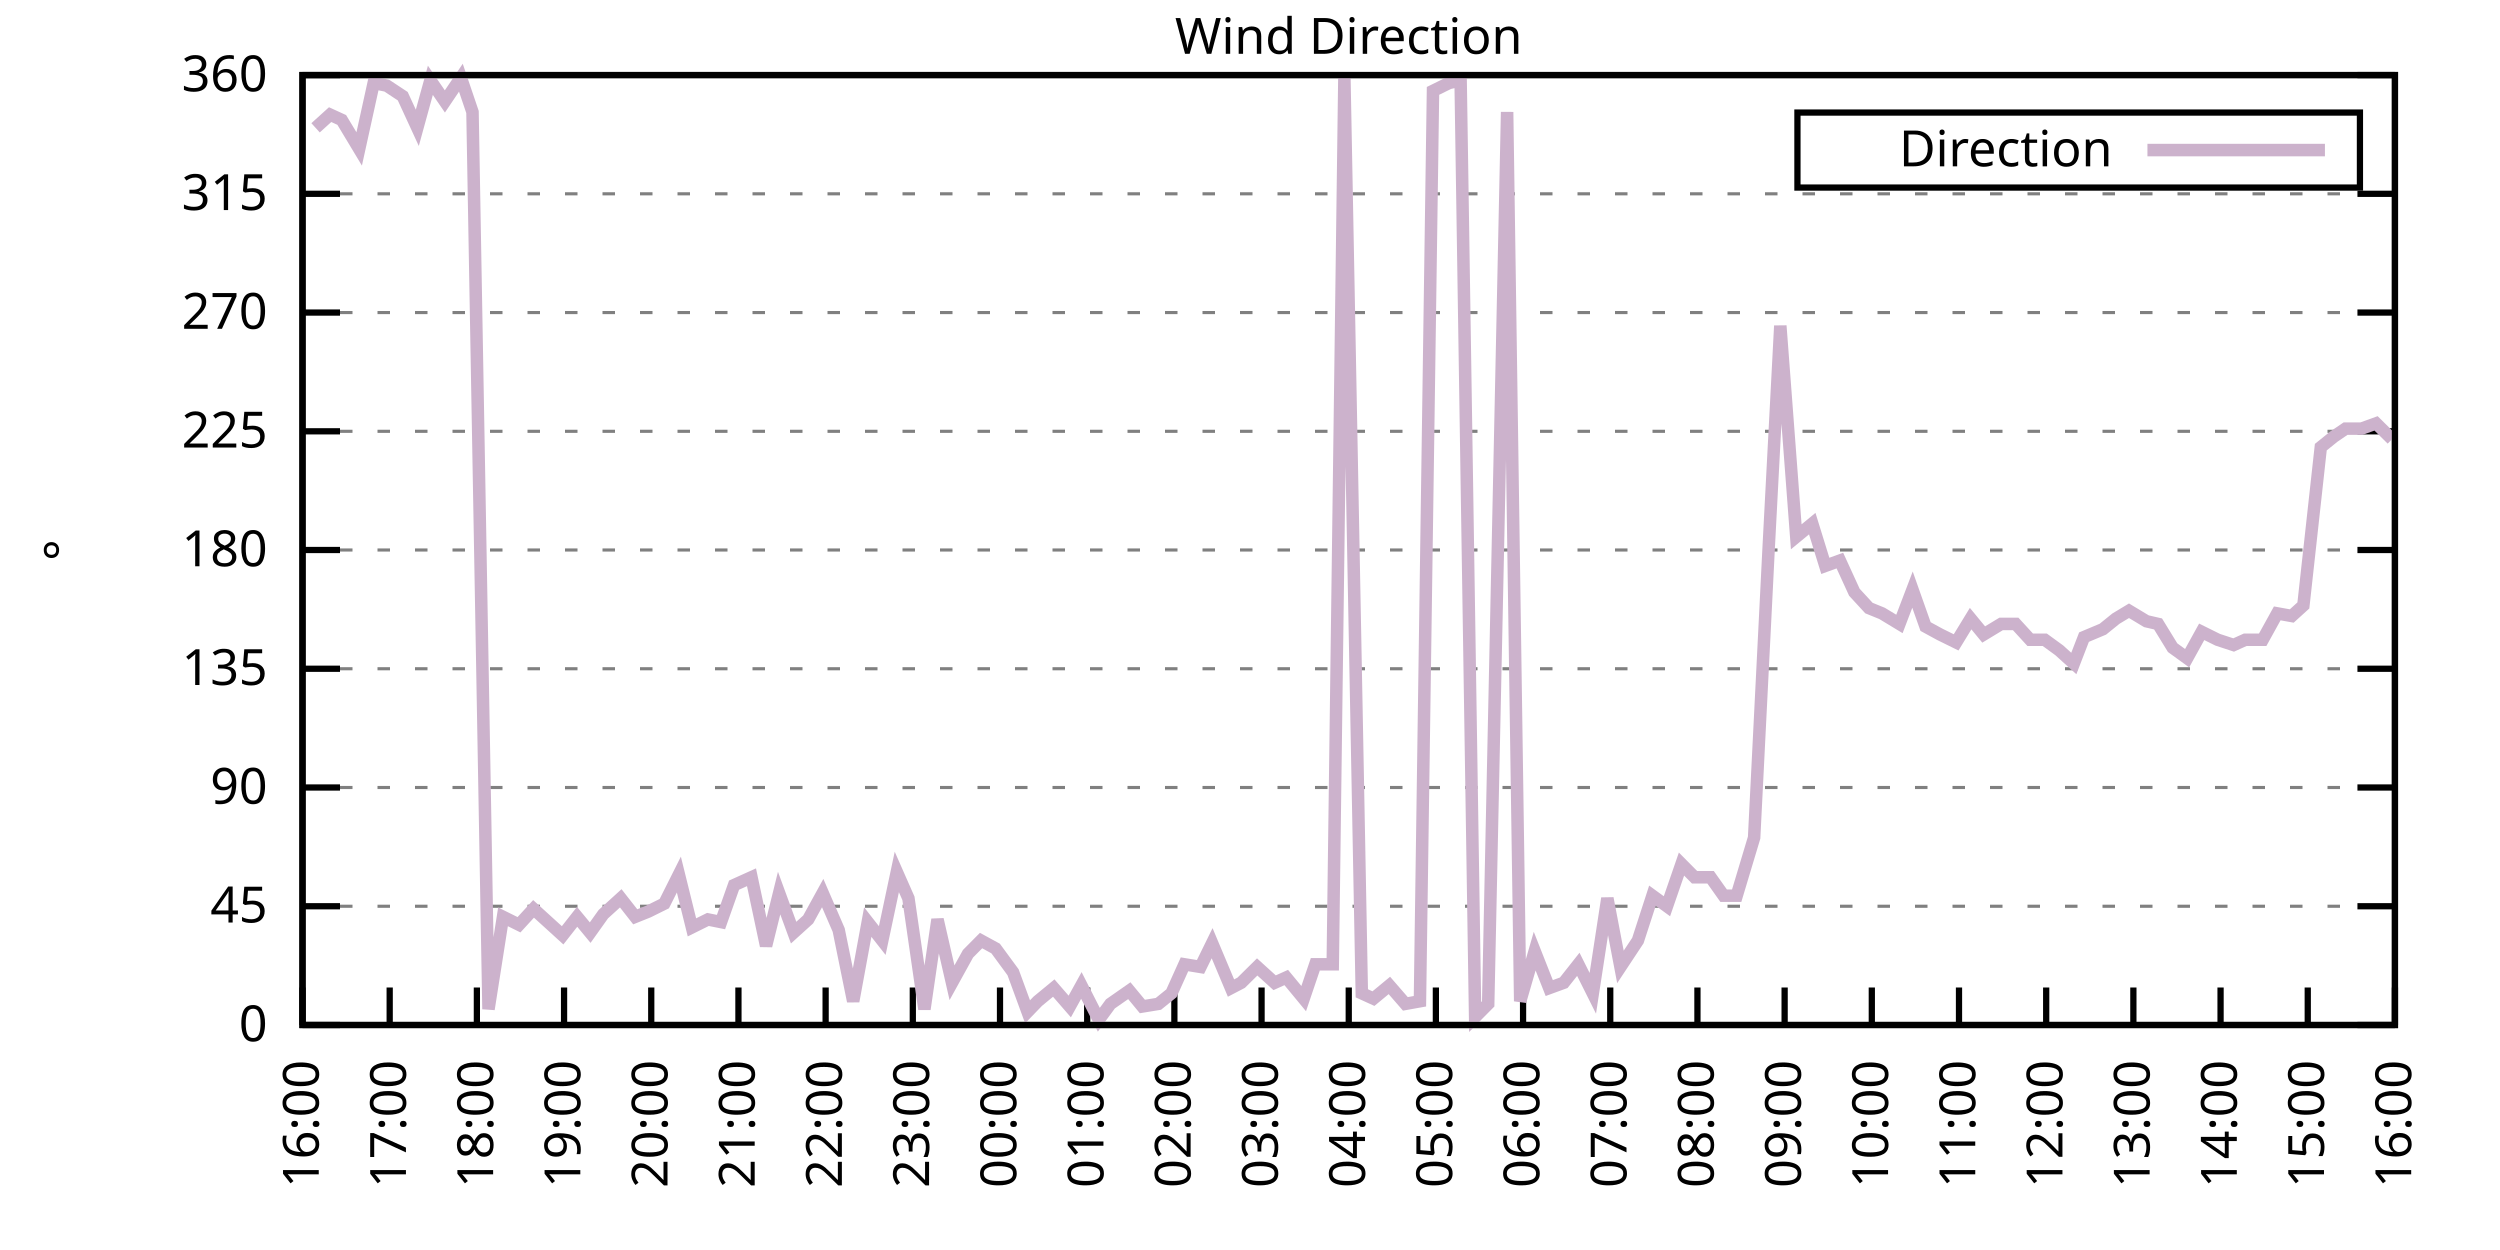
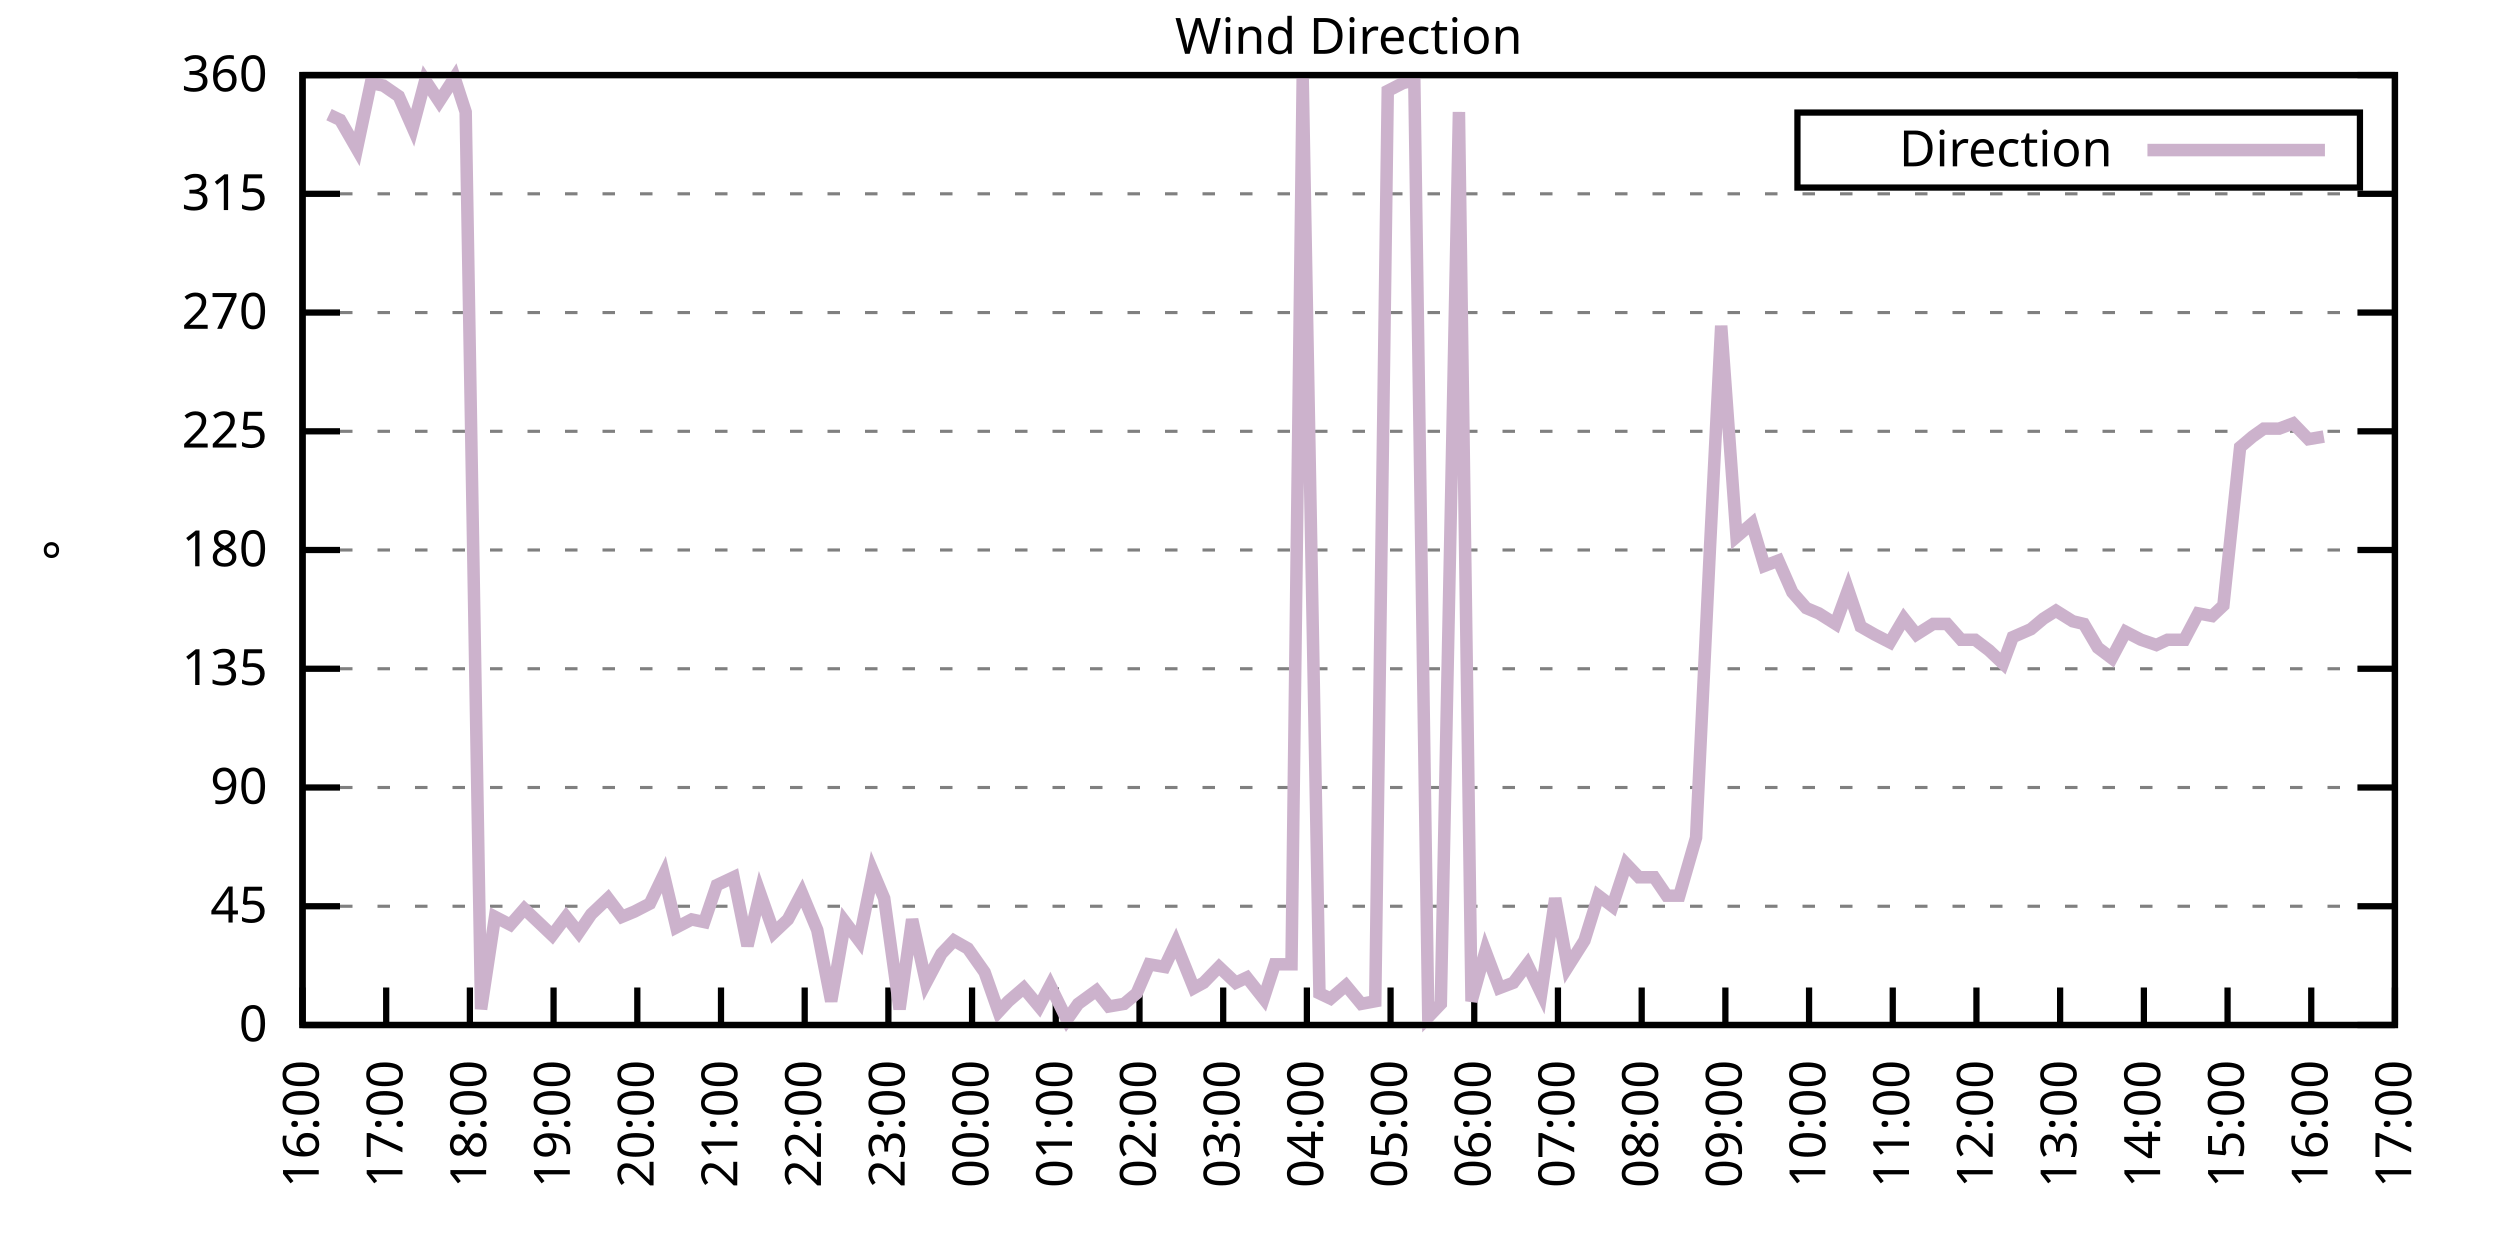
<svg xmlns="http://www.w3.org/2000/svg" xmlns:xlink="http://www.w3.org/1999/xlink" width="400" height="200" viewBox="0 0 400 200">
  <g id="gnuplot_canvas">
    <rect x="0" y="0" width="400" height="200" fill="none" />
    <defs>
      <circle id="gpDot" r="0.5" stroke-width="0.5" stroke="currentColor" />
      <path id="gpPt0" stroke-width="0.333" stroke="currentColor" d="M-1,0 h2 M0,-1 v2" />
      <path id="gpPt1" stroke-width="0.333" stroke="currentColor" d="M-1,-1 L1,1 M1,-1 L-1,1" />
      <path id="gpPt2" stroke-width="0.333" stroke="currentColor" d="M-1,0 L1,0 M0,-1 L0,1 M-1,-1 L1,1 M-1,1 L1,-1" />
      <rect id="gpPt3" stroke-width="0.333" stroke="currentColor" x="-1" y="-1" width="2" height="2" />
      <rect id="gpPt4" stroke-width="0.333" stroke="currentColor" fill="currentColor" x="-1" y="-1" width="2" height="2" />
      <circle id="gpPt5" stroke-width="0.333" stroke="currentColor" cx="0" cy="0" r="1" />
      <use xlink:href="#gpPt5" id="gpPt6" fill="currentColor" stroke="none" />
      <path id="gpPt7" stroke-width="0.333" stroke="currentColor" d="M0,-1.33 L-1.33,0.67 L1.33,0.67 z" />
      <use xlink:href="#gpPt7" id="gpPt8" fill="currentColor" stroke="none" />
      <use xlink:href="#gpPt7" id="gpPt9" stroke="currentColor" transform="rotate(180)" />
      <use xlink:href="#gpPt9" id="gpPt10" fill="currentColor" stroke="none" />
      <use xlink:href="#gpPt3" id="gpPt11" stroke="currentColor" transform="rotate(45)" />
      <use xlink:href="#gpPt11" id="gpPt12" fill="currentColor" stroke="none" />
      <path id="gpPt13" stroke-width="0.333" stroke="currentColor" d="M0,1.330 L1.265,0.411 L0.782,-1.067 L-0.782,-1.076 L-1.265,0.411 z" />
      <use xlink:href="#gpPt13" id="gpPt14" fill="currentColor" stroke="none" />
      <filter id="textbox" filterUnits="objectBoundingBox" x="0" y="0" height="1" width="1">
        <feFlood flood-color="white" flood-opacity="1" result="bgnd" />
        <feComposite in="SourceGraphic" in2="bgnd" operator="atop" />
      </filter>
      <filter id="greybox" filterUnits="objectBoundingBox" x="0" y="0" height="1" width="1">
        <feFlood flood-color="lightgrey" flood-opacity="1" result="grey" />
        <feComposite in="SourceGraphic" in2="grey" operator="atop" />
      </filter>
    </defs>
    <g fill="none" color="white" stroke="currentColor" stroke-width="1.00" stroke-linecap="butt" stroke-linejoin="miter">
</g>
    <g fill="none" color="black" stroke="currentColor" stroke-width="1.00" stroke-linecap="butt" stroke-linejoin="miter">
      <g stroke="none" shape-rendering="crispEdges">
        <polygon fill="rgb(255, 255, 255)" points="48.40,164.00 383.18,164.00 383.18,12.02 48.40,12.02 " />
      </g>
    </g>
    <g fill="none" color="black" stroke="currentColor" stroke-width="1.00" stroke-linecap="butt" stroke-linejoin="miter">
</g>
    <g fill="none" color="black" stroke="black" stroke-width="0.50" stroke-linecap="butt" stroke-linejoin="miter">
</g>
    <g fill="none" color="gray" stroke="currentColor" stroke-width="0.50" stroke-linecap="butt" stroke-linejoin="miter">
      <path stroke="gray" stroke-dasharray="2,4" class="gridline" d="M48.40,164.00 L383.19,164.00  " />
    </g>
    <g fill="none" color="gray" stroke="gray" stroke-width="1.00" stroke-linecap="butt" stroke-linejoin="miter">
</g>
    <g fill="none" color="black" stroke="currentColor" stroke-width="1.00" stroke-linecap="butt" stroke-linejoin="miter">
      <path stroke="black" d="M48.40,164.00 L54.40,164.00 M383.19,164.00 L377.19,164.00  " />
      <g transform="translate(42.80,166.60)" stroke="none" fill="black" font-family="Sans" font-size="8.00" text-anchor="end">
        <text>
          <tspan font-family="Sans"> 0</tspan>
        </text>
      </g>
    </g>
    <g fill="none" color="black" stroke="currentColor" stroke-width="1.00" stroke-linecap="butt" stroke-linejoin="miter">
</g>
    <g fill="none" color="black" stroke="black" stroke-width="0.50" stroke-linecap="butt" stroke-linejoin="miter">
</g>
    <g fill="none" color="gray" stroke="currentColor" stroke-width="0.50" stroke-linecap="butt" stroke-linejoin="miter">
      <path stroke="gray" stroke-dasharray="2,4" class="gridline" d="M48.40,145.00 L383.19,145.00  " />
    </g>
    <g fill="none" color="gray" stroke="gray" stroke-width="1.00" stroke-linecap="butt" stroke-linejoin="miter">
</g>
    <g fill="none" color="black" stroke="currentColor" stroke-width="1.00" stroke-linecap="butt" stroke-linejoin="miter">
      <path stroke="black" d="M48.40,145.00 L54.40,145.00 M383.19,145.00 L377.19,145.00  " />
      <g transform="translate(42.80,147.60)" stroke="none" fill="black" font-family="Sans" font-size="8.00" text-anchor="end">
        <text>
          <tspan font-family="Sans"> 45</tspan>
        </text>
      </g>
    </g>
    <g fill="none" color="black" stroke="currentColor" stroke-width="1.00" stroke-linecap="butt" stroke-linejoin="miter">
</g>
    <g fill="none" color="black" stroke="black" stroke-width="0.50" stroke-linecap="butt" stroke-linejoin="miter">
</g>
    <g fill="none" color="gray" stroke="currentColor" stroke-width="0.50" stroke-linecap="butt" stroke-linejoin="miter">
      <path stroke="gray" stroke-dasharray="2,4" class="gridline" d="M48.40,126.00 L383.19,126.00  " />
    </g>
    <g fill="none" color="gray" stroke="gray" stroke-width="1.00" stroke-linecap="butt" stroke-linejoin="miter">
</g>
    <g fill="none" color="black" stroke="currentColor" stroke-width="1.00" stroke-linecap="butt" stroke-linejoin="miter">
      <path stroke="black" d="M48.40,126.00 L54.40,126.00 M383.19,126.00 L377.19,126.00  " />
      <g transform="translate(42.80,128.60)" stroke="none" fill="black" font-family="Sans" font-size="8.00" text-anchor="end">
        <text>
          <tspan font-family="Sans"> 90</tspan>
        </text>
      </g>
    </g>
    <g fill="none" color="black" stroke="currentColor" stroke-width="1.00" stroke-linecap="butt" stroke-linejoin="miter">
</g>
    <g fill="none" color="black" stroke="black" stroke-width="0.50" stroke-linecap="butt" stroke-linejoin="miter">
</g>
    <g fill="none" color="gray" stroke="currentColor" stroke-width="0.50" stroke-linecap="butt" stroke-linejoin="miter">
      <path stroke="gray" stroke-dasharray="2,4" class="gridline" d="M48.40,107.00 L383.19,107.00  " />
    </g>
    <g fill="none" color="gray" stroke="gray" stroke-width="1.00" stroke-linecap="butt" stroke-linejoin="miter">
</g>
    <g fill="none" color="black" stroke="currentColor" stroke-width="1.00" stroke-linecap="butt" stroke-linejoin="miter">
      <path stroke="black" d="M48.40,107.00 L54.40,107.00 M383.19,107.00 L377.19,107.00  " />
      <g transform="translate(42.80,109.60)" stroke="none" fill="black" font-family="Sans" font-size="8.00" text-anchor="end">
        <text>
          <tspan font-family="Sans"> 135</tspan>
        </text>
      </g>
    </g>
    <g fill="none" color="black" stroke="currentColor" stroke-width="1.00" stroke-linecap="butt" stroke-linejoin="miter">
</g>
    <g fill="none" color="black" stroke="black" stroke-width="0.50" stroke-linecap="butt" stroke-linejoin="miter">
</g>
    <g fill="none" color="gray" stroke="currentColor" stroke-width="0.50" stroke-linecap="butt" stroke-linejoin="miter">
      <path stroke="gray" stroke-dasharray="2,4" class="gridline" d="M48.40,88.00 L383.19,88.00  " />
    </g>
    <g fill="none" color="gray" stroke="gray" stroke-width="1.00" stroke-linecap="butt" stroke-linejoin="miter">
</g>
    <g fill="none" color="black" stroke="currentColor" stroke-width="1.00" stroke-linecap="butt" stroke-linejoin="miter">
      <path stroke="black" d="M48.40,88.00 L54.40,88.00 M383.19,88.00 L377.19,88.00  " />
      <g transform="translate(42.80,90.60)" stroke="none" fill="black" font-family="Sans" font-size="8.00" text-anchor="end">
        <text>
          <tspan font-family="Sans"> 180</tspan>
        </text>
      </g>
    </g>
    <g fill="none" color="black" stroke="currentColor" stroke-width="1.00" stroke-linecap="butt" stroke-linejoin="miter">
</g>
    <g fill="none" color="black" stroke="black" stroke-width="0.50" stroke-linecap="butt" stroke-linejoin="miter">
</g>
    <g fill="none" color="gray" stroke="currentColor" stroke-width="0.50" stroke-linecap="butt" stroke-linejoin="miter">
      <path stroke="gray" stroke-dasharray="2,4" class="gridline" d="M48.40,69.01 L383.19,69.01  " />
    </g>
    <g fill="none" color="gray" stroke="gray" stroke-width="1.00" stroke-linecap="butt" stroke-linejoin="miter">
</g>
    <g fill="none" color="black" stroke="currentColor" stroke-width="1.00" stroke-linecap="butt" stroke-linejoin="miter">
      <path stroke="black" d="M48.40,69.01 L54.40,69.01 M383.19,69.01 L377.19,69.01  " />
      <g transform="translate(42.80,71.61)" stroke="none" fill="black" font-family="Sans" font-size="8.00" text-anchor="end">
        <text>
          <tspan font-family="Sans"> 225</tspan>
        </text>
      </g>
    </g>
    <g fill="none" color="black" stroke="currentColor" stroke-width="1.00" stroke-linecap="butt" stroke-linejoin="miter">
</g>
    <g fill="none" color="black" stroke="black" stroke-width="0.50" stroke-linecap="butt" stroke-linejoin="miter">
</g>
    <g fill="none" color="gray" stroke="currentColor" stroke-width="0.50" stroke-linecap="butt" stroke-linejoin="miter">
      <path stroke="gray" stroke-dasharray="2,4" class="gridline" d="M48.40,50.01 L383.19,50.01  " />
    </g>
    <g fill="none" color="gray" stroke="gray" stroke-width="1.00" stroke-linecap="butt" stroke-linejoin="miter">
</g>
    <g fill="none" color="black" stroke="currentColor" stroke-width="1.00" stroke-linecap="butt" stroke-linejoin="miter">
      <path stroke="black" d="M48.40,50.01 L54.40,50.01 M383.19,50.01 L377.19,50.01  " />
      <g transform="translate(42.80,52.61)" stroke="none" fill="black" font-family="Sans" font-size="8.00" text-anchor="end">
        <text>
          <tspan font-family="Sans"> 270</tspan>
        </text>
      </g>
    </g>
    <g fill="none" color="black" stroke="currentColor" stroke-width="1.00" stroke-linecap="butt" stroke-linejoin="miter">
</g>
    <g fill="none" color="black" stroke="black" stroke-width="0.50" stroke-linecap="butt" stroke-linejoin="miter">
</g>
    <g fill="none" color="gray" stroke="currentColor" stroke-width="0.50" stroke-linecap="butt" stroke-linejoin="miter">
      <path stroke="gray" stroke-dasharray="2,4" class="gridline" d="M48.40,31.01 L383.19,31.01  " />
    </g>
    <g fill="none" color="gray" stroke="gray" stroke-width="1.00" stroke-linecap="butt" stroke-linejoin="miter">
</g>
    <g fill="none" color="black" stroke="currentColor" stroke-width="1.00" stroke-linecap="butt" stroke-linejoin="miter">
      <path stroke="black" d="M48.40,31.01 L54.40,31.01 M383.19,31.01 L377.19,31.01  " />
      <g transform="translate(42.80,33.61)" stroke="none" fill="black" font-family="Sans" font-size="8.00" text-anchor="end">
        <text>
          <tspan font-family="Sans"> 315</tspan>
        </text>
      </g>
    </g>
    <g fill="none" color="black" stroke="currentColor" stroke-width="1.00" stroke-linecap="butt" stroke-linejoin="miter">
</g>
    <g fill="none" color="black" stroke="black" stroke-width="0.50" stroke-linecap="butt" stroke-linejoin="miter">
</g>
    <g fill="none" color="gray" stroke="currentColor" stroke-width="0.50" stroke-linecap="butt" stroke-linejoin="miter">
      <path stroke="gray" stroke-dasharray="2,4" class="gridline" d="M48.40,12.01 L383.19,12.01  " />
    </g>
    <g fill="none" color="gray" stroke="gray" stroke-width="1.00" stroke-linecap="butt" stroke-linejoin="miter">
</g>
    <g fill="none" color="black" stroke="currentColor" stroke-width="1.00" stroke-linecap="butt" stroke-linejoin="miter">
      <path stroke="black" d="M48.40,12.01 L54.40,12.01 M383.19,12.01 L377.19,12.01  " />
      <g transform="translate(42.80,14.61)" stroke="none" fill="black" font-family="Sans" font-size="8.00" text-anchor="end">
        <text>
          <tspan font-family="Sans"> 360</tspan>
        </text>
      </g>
    </g>
    <g fill="none" color="black" stroke="currentColor" stroke-width="1.00" stroke-linecap="butt" stroke-linejoin="miter">
      <path stroke="black" d="M48.40,164.00 L48.40,158.00  " />
      <g transform="translate(51.00,169.60) rotate(270.00)" stroke="none" fill="black" font-family="Sans" font-size="8.00" text-anchor="end">
        <text>
          <tspan font-family="Sans">16:00</tspan>
        </text>
      </g>
    </g>
    <g fill="none" color="black" stroke="currentColor" stroke-width="1.00" stroke-linecap="butt" stroke-linejoin="miter">
-       <path stroke="black" d="M62.35,164.00 L62.35,158.00  " />
-       <g transform="translate(64.95,169.60) rotate(270.00)" stroke="none" fill="black" font-family="Sans" font-size="8.00" text-anchor="end">
+       <path stroke="black" d="M61.79,164.00 L61.79,158.00  " />
+       <g transform="translate(64.39,169.60) rotate(270.00)" stroke="none" fill="black" font-family="Sans" font-size="8.00" text-anchor="end">
        <text>
          <tspan font-family="Sans">17:00</tspan>
        </text>
      </g>
    </g>
    <g fill="none" color="black" stroke="currentColor" stroke-width="1.00" stroke-linecap="butt" stroke-linejoin="miter">
-       <path stroke="black" d="M76.30,164.00 L76.30,158.00  " />
-       <g transform="translate(78.90,169.60) rotate(270.00)" stroke="none" fill="black" font-family="Sans" font-size="8.00" text-anchor="end">
+       <path stroke="black" d="M75.18,164.00 L75.18,158.00  " />
+       <g transform="translate(77.78,169.60) rotate(270.00)" stroke="none" fill="black" font-family="Sans" font-size="8.00" text-anchor="end">
        <text>
          <tspan font-family="Sans">18:00</tspan>
        </text>
      </g>
    </g>
    <g fill="none" color="black" stroke="currentColor" stroke-width="1.00" stroke-linecap="butt" stroke-linejoin="miter">
-       <path stroke="black" d="M90.25,164.00 L90.25,158.00  " />
-       <g transform="translate(92.85,169.60) rotate(270.00)" stroke="none" fill="black" font-family="Sans" font-size="8.00" text-anchor="end">
+       <path stroke="black" d="M88.57,164.00 L88.57,158.00  " />
+       <g transform="translate(91.17,169.60) rotate(270.00)" stroke="none" fill="black" font-family="Sans" font-size="8.00" text-anchor="end">
        <text>
          <tspan font-family="Sans">19:00</tspan>
        </text>
      </g>
    </g>
    <g fill="none" color="black" stroke="currentColor" stroke-width="1.00" stroke-linecap="butt" stroke-linejoin="miter">
-       <path stroke="black" d="M104.20,164.00 L104.20,158.00  " />
-       <g transform="translate(106.80,169.60) rotate(270.00)" stroke="none" fill="black" font-family="Sans" font-size="8.00" text-anchor="end">
+       <path stroke="black" d="M101.97,164.00 L101.97,158.00  " />
+       <g transform="translate(104.57,169.60) rotate(270.00)" stroke="none" fill="black" font-family="Sans" font-size="8.00" text-anchor="end">
        <text>
          <tspan font-family="Sans">20:00</tspan>
        </text>
      </g>
    </g>
    <g fill="none" color="black" stroke="currentColor" stroke-width="1.00" stroke-linecap="butt" stroke-linejoin="miter">
-       <path stroke="black" d="M118.15,164.00 L118.15,158.00  " />
-       <g transform="translate(120.75,169.60) rotate(270.00)" stroke="none" fill="black" font-family="Sans" font-size="8.00" text-anchor="end">
+       <path stroke="black" d="M115.36,164.00 L115.36,158.00  " />
+       <g transform="translate(117.96,169.60) rotate(270.00)" stroke="none" fill="black" font-family="Sans" font-size="8.00" text-anchor="end">
        <text>
          <tspan font-family="Sans">21:00</tspan>
        </text>
      </g>
    </g>
    <g fill="none" color="black" stroke="currentColor" stroke-width="1.00" stroke-linecap="butt" stroke-linejoin="miter">
-       <path stroke="black" d="M132.10,164.00 L132.10,158.00  " />
-       <g transform="translate(134.70,169.60) rotate(270.00)" stroke="none" fill="black" font-family="Sans" font-size="8.00" text-anchor="end">
+       <path stroke="black" d="M128.75,164.00 L128.75,158.00  " />
+       <g transform="translate(131.35,169.60) rotate(270.00)" stroke="none" fill="black" font-family="Sans" font-size="8.00" text-anchor="end">
        <text>
          <tspan font-family="Sans">22:00</tspan>
        </text>
      </g>
    </g>
    <g fill="none" color="black" stroke="currentColor" stroke-width="1.00" stroke-linecap="butt" stroke-linejoin="miter">
-       <path stroke="black" d="M146.05,164.00 L146.05,158.00  " />
-       <g transform="translate(148.65,169.60) rotate(270.00)" stroke="none" fill="black" font-family="Sans" font-size="8.00" text-anchor="end">
+       <path stroke="black" d="M142.14,164.00 L142.14,158.00  " />
+       <g transform="translate(144.74,169.60) rotate(270.00)" stroke="none" fill="black" font-family="Sans" font-size="8.00" text-anchor="end">
        <text>
          <tspan font-family="Sans">23:00</tspan>
        </text>
      </g>
    </g>
    <g fill="none" color="black" stroke="currentColor" stroke-width="1.00" stroke-linecap="butt" stroke-linejoin="miter">
-       <path stroke="black" d="M160.00,164.00 L160.00,158.00  " />
-       <g transform="translate(162.60,169.60) rotate(270.00)" stroke="none" fill="black" font-family="Sans" font-size="8.00" text-anchor="end">
+       <path stroke="black" d="M155.53,164.00 L155.53,158.00  " />
+       <g transform="translate(158.13,169.60) rotate(270.00)" stroke="none" fill="black" font-family="Sans" font-size="8.00" text-anchor="end">
        <text>
          <tspan font-family="Sans">00:00</tspan>
        </text>
      </g>
    </g>
    <g fill="none" color="black" stroke="currentColor" stroke-width="1.00" stroke-linecap="butt" stroke-linejoin="miter">
-       <path stroke="black" d="M173.95,164.00 L173.95,158.00  " />
-       <g transform="translate(176.55,169.60) rotate(270.00)" stroke="none" fill="black" font-family="Sans" font-size="8.00" text-anchor="end">
+       <path stroke="black" d="M168.92,164.00 L168.92,158.00  " />
+       <g transform="translate(171.52,169.60) rotate(270.00)" stroke="none" fill="black" font-family="Sans" font-size="8.00" text-anchor="end">
        <text>
          <tspan font-family="Sans">01:00</tspan>
        </text>
      </g>
    </g>
    <g fill="none" color="black" stroke="currentColor" stroke-width="1.00" stroke-linecap="butt" stroke-linejoin="miter">
-       <path stroke="black" d="M187.90,164.00 L187.90,158.00  " />
-       <g transform="translate(190.50,169.60) rotate(270.00)" stroke="none" fill="black" font-family="Sans" font-size="8.00" text-anchor="end">
+       <path stroke="black" d="M182.32,164.00 L182.32,158.00  " />
+       <g transform="translate(184.92,169.60) rotate(270.00)" stroke="none" fill="black" font-family="Sans" font-size="8.00" text-anchor="end">
        <text>
          <tspan font-family="Sans">02:00</tspan>
        </text>
      </g>
    </g>
    <g fill="none" color="black" stroke="currentColor" stroke-width="1.00" stroke-linecap="butt" stroke-linejoin="miter">
-       <path stroke="black" d="M201.85,164.00 L201.85,158.00  " />
-       <g transform="translate(204.45,169.60) rotate(270.00)" stroke="none" fill="black" font-family="Sans" font-size="8.00" text-anchor="end">
+       <path stroke="black" d="M195.71,164.00 L195.71,158.00  " />
+       <g transform="translate(198.31,169.60) rotate(270.00)" stroke="none" fill="black" font-family="Sans" font-size="8.00" text-anchor="end">
        <text>
          <tspan font-family="Sans">03:00</tspan>
        </text>
      </g>
    </g>
    <g fill="none" color="black" stroke="currentColor" stroke-width="1.00" stroke-linecap="butt" stroke-linejoin="miter">
-       <path stroke="black" d="M215.80,164.00 L215.80,158.00  " />
-       <g transform="translate(218.40,169.60) rotate(270.00)" stroke="none" fill="black" font-family="Sans" font-size="8.00" text-anchor="end">
+       <path stroke="black" d="M209.10,164.00 L209.10,158.00  " />
+       <g transform="translate(211.70,169.60) rotate(270.00)" stroke="none" fill="black" font-family="Sans" font-size="8.00" text-anchor="end">
        <text>
          <tspan font-family="Sans">04:00</tspan>
        </text>
      </g>
    </g>
    <g fill="none" color="black" stroke="currentColor" stroke-width="1.00" stroke-linecap="butt" stroke-linejoin="miter">
-       <path stroke="black" d="M229.74,164.00 L229.74,158.00  " />
-       <g transform="translate(232.34,169.60) rotate(270.00)" stroke="none" fill="black" font-family="Sans" font-size="8.00" text-anchor="end">
+       <path stroke="black" d="M222.49,164.00 L222.49,158.00  " />
+       <g transform="translate(225.09,169.60) rotate(270.00)" stroke="none" fill="black" font-family="Sans" font-size="8.00" text-anchor="end">
        <text>
          <tspan font-family="Sans">05:00</tspan>
        </text>
      </g>
    </g>
    <g fill="none" color="black" stroke="currentColor" stroke-width="1.00" stroke-linecap="butt" stroke-linejoin="miter">
-       <path stroke="black" d="M243.69,164.00 L243.69,158.00  " />
-       <g transform="translate(246.29,169.60) rotate(270.00)" stroke="none" fill="black" font-family="Sans" font-size="8.00" text-anchor="end">
+       <path stroke="black" d="M235.88,164.00 L235.88,158.00  " />
+       <g transform="translate(238.48,169.60) rotate(270.00)" stroke="none" fill="black" font-family="Sans" font-size="8.00" text-anchor="end">
        <text>
          <tspan font-family="Sans">06:00</tspan>
        </text>
      </g>
    </g>
    <g fill="none" color="black" stroke="currentColor" stroke-width="1.00" stroke-linecap="butt" stroke-linejoin="miter">
-       <path stroke="black" d="M257.64,164.00 L257.64,158.00  " />
-       <g transform="translate(260.24,169.60) rotate(270.00)" stroke="none" fill="black" font-family="Sans" font-size="8.00" text-anchor="end">
+       <path stroke="black" d="M249.27,164.00 L249.27,158.00  " />
+       <g transform="translate(251.87,169.60) rotate(270.00)" stroke="none" fill="black" font-family="Sans" font-size="8.00" text-anchor="end">
        <text>
          <tspan font-family="Sans">07:00</tspan>
        </text>
      </g>
    </g>
    <g fill="none" color="black" stroke="currentColor" stroke-width="1.00" stroke-linecap="butt" stroke-linejoin="miter">
-       <path stroke="black" d="M271.59,164.00 L271.59,158.00  " />
-       <g transform="translate(274.19,169.60) rotate(270.00)" stroke="none" fill="black" font-family="Sans" font-size="8.00" text-anchor="end">
+       <path stroke="black" d="M262.67,164.00 L262.67,158.00  " />
+       <g transform="translate(265.27,169.60) rotate(270.00)" stroke="none" fill="black" font-family="Sans" font-size="8.00" text-anchor="end">
        <text>
          <tspan font-family="Sans">08:00</tspan>
        </text>
      </g>
    </g>
    <g fill="none" color="black" stroke="currentColor" stroke-width="1.00" stroke-linecap="butt" stroke-linejoin="miter">
-       <path stroke="black" d="M285.54,164.00 L285.54,158.00  " />
-       <g transform="translate(288.14,169.60) rotate(270.00)" stroke="none" fill="black" font-family="Sans" font-size="8.00" text-anchor="end">
+       <path stroke="black" d="M276.06,164.00 L276.06,158.00  " />
+       <g transform="translate(278.66,169.60) rotate(270.00)" stroke="none" fill="black" font-family="Sans" font-size="8.00" text-anchor="end">
        <text>
          <tspan font-family="Sans">09:00</tspan>
        </text>
      </g>
    </g>
    <g fill="none" color="black" stroke="currentColor" stroke-width="1.00" stroke-linecap="butt" stroke-linejoin="miter">
-       <path stroke="black" d="M299.49,164.00 L299.49,158.00  " />
-       <g transform="translate(302.09,169.60) rotate(270.00)" stroke="none" fill="black" font-family="Sans" font-size="8.00" text-anchor="end">
+       <path stroke="black" d="M289.45,164.00 L289.45,158.00  " />
+       <g transform="translate(292.05,169.60) rotate(270.00)" stroke="none" fill="black" font-family="Sans" font-size="8.00" text-anchor="end">
        <text>
          <tspan font-family="Sans">10:00</tspan>
        </text>
      </g>
    </g>
    <g fill="none" color="black" stroke="currentColor" stroke-width="1.00" stroke-linecap="butt" stroke-linejoin="miter">
-       <path stroke="black" d="M313.44,164.00 L313.44,158.00  " />
-       <g transform="translate(316.04,169.60) rotate(270.00)" stroke="none" fill="black" font-family="Sans" font-size="8.00" text-anchor="end">
+       <path stroke="black" d="M302.84,164.00 L302.84,158.00  " />
+       <g transform="translate(305.44,169.60) rotate(270.00)" stroke="none" fill="black" font-family="Sans" font-size="8.00" text-anchor="end">
        <text>
          <tspan font-family="Sans">11:00</tspan>
        </text>
      </g>
    </g>
    <g fill="none" color="black" stroke="currentColor" stroke-width="1.00" stroke-linecap="butt" stroke-linejoin="miter">
-       <path stroke="black" d="M327.39,164.00 L327.39,158.00  " />
-       <g transform="translate(329.99,169.60) rotate(270.00)" stroke="none" fill="black" font-family="Sans" font-size="8.00" text-anchor="end">
+       <path stroke="black" d="M316.23,164.00 L316.23,158.00  " />
+       <g transform="translate(318.83,169.60) rotate(270.00)" stroke="none" fill="black" font-family="Sans" font-size="8.00" text-anchor="end">
        <text>
          <tspan font-family="Sans">12:00</tspan>
        </text>
      </g>
    </g>
    <g fill="none" color="black" stroke="currentColor" stroke-width="1.00" stroke-linecap="butt" stroke-linejoin="miter">
-       <path stroke="black" d="M341.34,164.00 L341.34,158.00  " />
-       <g transform="translate(343.94,169.60) rotate(270.00)" stroke="none" fill="black" font-family="Sans" font-size="8.00" text-anchor="end">
+       <path stroke="black" d="M329.62,164.00 L329.62,158.00  " />
+       <g transform="translate(332.22,169.60) rotate(270.00)" stroke="none" fill="black" font-family="Sans" font-size="8.00" text-anchor="end">
        <text>
          <tspan font-family="Sans">13:00</tspan>
        </text>
      </g>
    </g>
    <g fill="none" color="black" stroke="currentColor" stroke-width="1.00" stroke-linecap="butt" stroke-linejoin="miter">
-       <path stroke="black" d="M355.29,164.00 L355.29,158.00  " />
-       <g transform="translate(357.89,169.60) rotate(270.00)" stroke="none" fill="black" font-family="Sans" font-size="8.00" text-anchor="end">
+       <path stroke="black" d="M343.02,164.00 L343.02,158.00  " />
+       <g transform="translate(345.62,169.60) rotate(270.00)" stroke="none" fill="black" font-family="Sans" font-size="8.00" text-anchor="end">
        <text>
          <tspan font-family="Sans">14:00</tspan>
        </text>
      </g>
    </g>
    <g fill="none" color="black" stroke="currentColor" stroke-width="1.00" stroke-linecap="butt" stroke-linejoin="miter">
-       <path stroke="black" d="M369.24,164.00 L369.24,158.00  " />
-       <g transform="translate(371.84,169.60) rotate(270.00)" stroke="none" fill="black" font-family="Sans" font-size="8.00" text-anchor="end">
+       <path stroke="black" d="M356.41,164.00 L356.41,158.00  " />
+       <g transform="translate(359.01,169.60) rotate(270.00)" stroke="none" fill="black" font-family="Sans" font-size="8.00" text-anchor="end">
        <text>
          <tspan font-family="Sans">15:00</tspan>
+         </text>
+       </g>
+     </g>
+     <g fill="none" color="black" stroke="currentColor" stroke-width="1.00" stroke-linecap="butt" stroke-linejoin="miter">
+       <path stroke="black" d="M369.80,164.00 L369.80,158.00  " />
+       <g transform="translate(372.40,169.60) rotate(270.00)" stroke="none" fill="black" font-family="Sans" font-size="8.00" text-anchor="end">
+         <text>
+           <tspan font-family="Sans">16:00</tspan>
        </text>
      </g>
    </g>
    <g fill="none" color="black" stroke="currentColor" stroke-width="1.00" stroke-linecap="butt" stroke-linejoin="miter">
      <path stroke="black" d="M383.19,164.00 L383.19,158.00  " />
      <g transform="translate(385.79,169.60) rotate(270.00)" stroke="none" fill="black" font-family="Sans" font-size="8.00" text-anchor="end">
        <text>
-           <tspan font-family="Sans">16:00</tspan>
+           <tspan font-family="Sans">17:00</tspan>
        </text>
      </g>
    </g>
    <g fill="none" color="black" stroke="currentColor" stroke-width="1.00" stroke-linecap="butt" stroke-linejoin="miter">
</g>
    <g fill="none" color="black" stroke="currentColor" stroke-width="1.00" stroke-linecap="butt" stroke-linejoin="miter">
      <path stroke="black" d="M48.40,12.01 L48.40,164.00 L383.19,164.00 L383.19,12.01 L48.40,12.01 Z  " />
    </g>
    <g fill="none" color="black" stroke="currentColor" stroke-width="1.00" stroke-linecap="butt" stroke-linejoin="miter">
</g>
    <g fill="none" color="black" stroke="currentColor" stroke-width="1.00" stroke-linecap="butt" stroke-linejoin="miter">
      <path stroke="black" d="M287.59,30.01 L287.59,18.01 L377.59,18.01 L377.59,30.01 L287.59,30.01 Z  " />
    </g>
    <g id="Wind_direction_plot_1">
      <g fill="none" color="white" stroke="black" stroke-width="2.00" stroke-linecap="butt" stroke-linejoin="miter">
</g>
      <g fill="none" color="black" stroke="currentColor" stroke-width="2.00" stroke-linecap="butt" stroke-linejoin="miter">
        <g transform="translate(337.99,26.61)" stroke="none" fill="black" font-family="Sans" font-size="8.00" text-anchor="end">
          <text>
            <tspan font-family="Sans">Direction</tspan>
          </text>
        </g>
      </g>
      <g fill="none" color="black" stroke="currentColor" stroke-width="2.00" stroke-linecap="butt" stroke-linejoin="miter">
-         <path stroke="rgb(204, 178, 204)" d="M343.59,24.01 L371.99,24.01 M50.49,20.45 L52.82,18.34 L54.68,19.19 L57.47,23.83 L59.79,13.28 L61.88,13.70   L64.44,15.39 L66.77,20.45 L68.86,12.85 L71.18,16.23 L73.74,12.43 L75.60,17.92 L78.16,161.47 L80.48,146.69   L83.04,147.96 L85.37,145.42 L87.69,147.53 L90.02,149.65 L92.34,146.69 L94.43,149.22 L96.53,146.27 L99.32,143.73   L101.64,146.69 L103.73,145.85 L106.29,144.58 L108.62,139.93 L110.71,148.38 L113.27,147.11 L115.36,147.53 L117.45,141.62   L120.24,140.36 L122.57,151.33 L124.66,142.89 L126.98,149.22 L129.31,147.11 L131.63,142.89 L134.19,148.80 L136.51,160.20   L138.84,147.53 L141.16,150.49 L143.49,139.51 L145.35,143.73 L147.91,161.47 L150.00,147.11 L152.32,157.24 L154.88,152.60   L156.97,150.49 L159.30,151.76 L162.09,155.56 L164.41,161.89 L166.04,160.20 L168.60,158.09 L171.16,161.04 L173.02,157.67   L175.81,163.16 L177.67,160.62 L180.69,158.51 L182.78,161.04 L185.34,160.62 L187.43,158.93 L189.52,154.29 L192.08,154.71   L193.94,150.91 L196.96,158.09 L198.59,157.24 L201.15,154.71 L203.94,157.24 L205.80,156.40 L208.59,159.78 L210.45,154.29   L213.24,154.29 L215.10,12.43 L217.89,158.93 L219.75,159.78 L222.30,157.67 L224.86,160.62 L227.19,160.20 L229.28,14.54   L231.84,13.28 L233.70,12.85 L236.02,162.73 L238.11,160.62 L241.14,17.92 L243.23,160.20 L245.55,152.18 L247.88,158.09   L250.20,157.24 L252.53,154.29 L254.85,158.93 L257.18,143.73 L259.27,154.71 L262.06,150.49 L264.39,143.31 L266.71,145.00   L269.04,138.25 L271.13,140.36 L273.69,140.36 L275.78,143.31 L277.87,143.31 L280.66,134.02 L282.99,87.58 L284.85,52.12   L287.40,85.89 L289.96,83.78 L292.05,90.54 L294.38,89.69 L296.70,94.76 L299.03,97.29 L301.12,98.14 L303.91,99.83   L306.00,94.34 L308.09,100.25 L310.42,101.52 L312.98,102.78 L315.30,98.98 L317.39,101.52 L320.18,99.83 L322.51,99.83   L324.83,102.36 L327.16,102.36 L329.48,104.05 L331.81,106.16 L333.44,101.94 L336.46,100.67 L338.55,98.98 L340.64,97.72   L343.43,99.40 L345.29,99.83 L347.62,103.63 L349.94,105.31 L352.27,101.09 L354.83,102.36 L357.38,103.20 L359.24,102.36   L362.03,102.36 L364.36,98.14 L366.68,98.56 L368.54,96.87 L371.33,71.54 L373.43,69.85 L375.29,68.58 L377.84,68.58   L380.17,67.74 L382.73,70.27  " />
+         <path stroke="rgb(204, 178, 204)" d="M343.59,24.01 L371.99,24.01 M52.64,18.34 L54.43,19.19 L57.10,23.83 L59.34,13.28 L61.35,13.70 L63.80,15.39   L66.03,20.45 L68.04,12.85 L70.27,16.23 L72.73,12.43 L74.51,17.92 L76.97,161.47 L79.20,146.69 L81.66,147.96   L83.89,145.42 L86.12,147.53 L88.35,149.65 L90.58,146.69 L92.59,149.22 L94.60,146.27 L97.28,143.73 L99.51,146.69   L101.52,145.85 L103.98,144.58 L106.21,139.93 L108.22,148.38 L110.67,147.11 L112.68,147.53 L114.69,141.62 L117.37,140.36   L119.60,151.33 L121.61,142.89 L123.84,149.22 L126.07,147.11 L128.30,142.89 L130.76,148.80 L132.99,160.20 L135.22,147.53   L137.45,150.49 L139.69,139.51 L141.47,143.73 L143.93,161.47 L145.94,147.11 L148.17,157.24 L150.62,152.60 L152.63,150.49   L154.86,151.76 L157.54,155.56 L159.77,161.89 L161.34,160.20 L163.79,158.09 L166.25,161.04 L168.03,157.67 L170.71,163.16   L172.50,160.62 L175.40,158.51 L177.41,161.04 L179.86,160.62 L181.87,158.93 L183.88,154.29 L186.33,154.71 L188.12,150.91   L191.02,158.09 L192.58,157.24 L195.04,154.71 L197.72,157.24 L199.50,156.40 L202.18,159.78 L203.97,154.29 L206.64,154.29   L208.43,12.43 L211.11,158.93 L212.89,159.78 L215.35,157.67 L217.80,160.62 L220.04,160.20 L222.04,14.54 L224.50,13.28   L226.29,12.85 L228.52,162.73 L230.53,160.62 L233.43,17.92 L235.44,160.20 L237.67,152.18 L239.90,158.09 L242.13,157.24   L244.36,154.29 L246.60,158.93 L248.83,143.73 L250.84,154.71 L253.51,150.49 L255.75,143.31 L257.98,145.00 L260.21,138.25   L262.22,140.36 L264.67,140.36 L266.68,143.31 L268.69,143.31 L271.37,134.02 L273.60,87.58 L275.39,52.12 L277.84,85.89   L280.30,83.78 L282.31,90.54 L284.54,89.69 L286.77,94.76 L289.00,97.29 L291.01,98.14 L293.69,99.83 L295.70,94.34   L297.71,100.25 L299.94,101.52 L302.39,102.78 L304.63,98.98 L306.63,101.52 L309.31,99.83 L311.54,99.83 L313.78,102.36   L316.01,102.36 L318.24,104.05 L320.47,106.16 L322.04,101.94 L324.94,100.67 L326.95,98.98 L328.95,97.72 L331.63,99.40   L333.42,99.83 L335.65,103.63 L337.88,105.31 L340.11,101.09 L342.57,102.36 L345.02,103.20 L346.81,102.36 L349.49,102.36   L351.72,98.14 L353.95,98.56 L355.74,96.87 L358.42,71.54 L360.42,69.85 L362.21,68.58 L364.66,68.58 L366.90,67.74   L369.35,70.27 L371.81,69.85  " />
      </g>
    </g>
    <g fill="none" color="black" stroke="currentColor" stroke-width="2.00" stroke-linecap="butt" stroke-linejoin="miter">
</g>
    <g fill="none" color="black" stroke="black" stroke-width="1.00" stroke-linecap="butt" stroke-linejoin="miter">
</g>
    <g fill="none" color="black" stroke="currentColor" stroke-width="1.00" stroke-linecap="butt" stroke-linejoin="miter">
      <path stroke="black" d="M48.40,12.01 L48.40,164.00 L383.19,164.00 L383.19,12.01 L48.40,12.01 Z  " />
      <g transform="translate(12.80,88.01) rotate(270.00)" stroke="none" fill="black" font-family="Sans" font-size="8.00" text-anchor="middle">
        <text>
          <tspan font-family="Sans">°</tspan>
        </text>
      </g>
    </g>
    <g fill="none" color="black" stroke="currentColor" stroke-width="1.00" stroke-linecap="butt" stroke-linejoin="miter">
</g>
    <g fill="none" color="black" stroke="currentColor" stroke-width="1.00" stroke-linecap="butt" stroke-linejoin="miter">
      <g transform="translate(215.79,8.61)" stroke="none" fill="black" font-family="Sans" font-size="8.00" text-anchor="middle">
        <text>
          <tspan font-family="Sans">Wind Direction</tspan>
        </text>
      </g>
    </g>
    <g fill="none" color="black" stroke="currentColor" stroke-width="1.00" stroke-linecap="butt" stroke-linejoin="miter">
</g>
  </g>
</svg>
